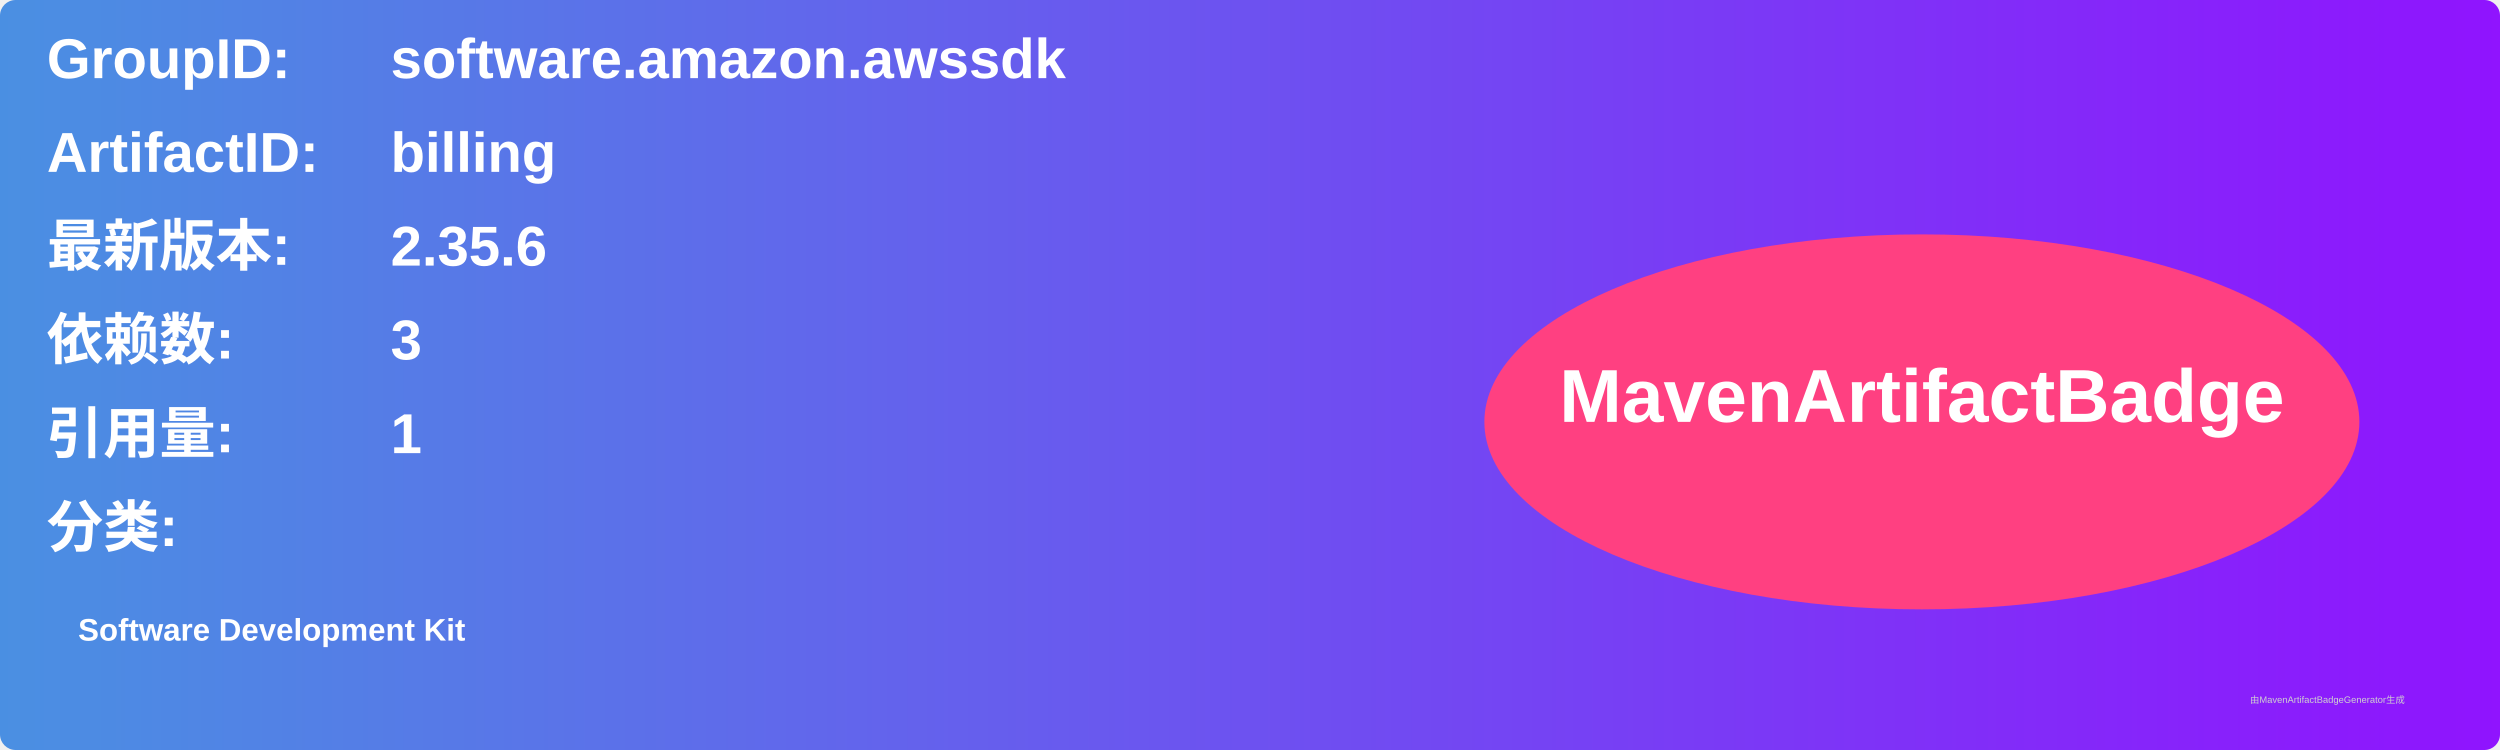
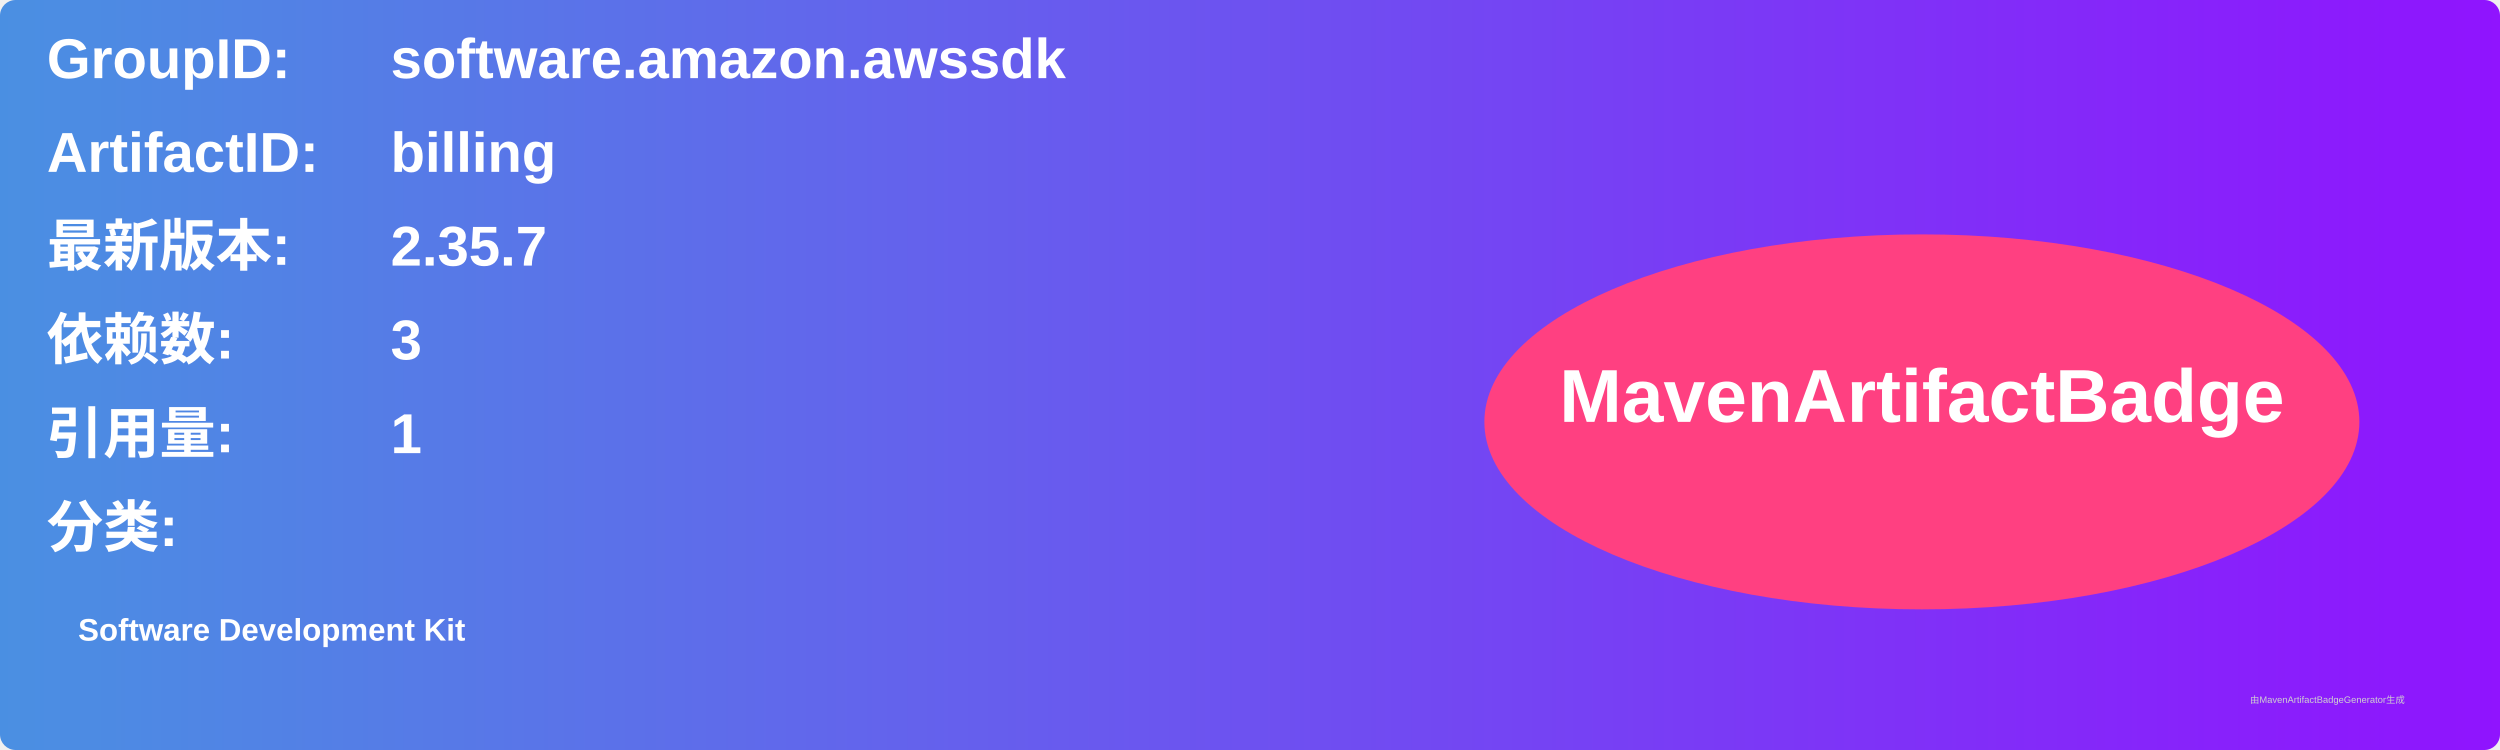
<svg xmlns="http://www.w3.org/2000/svg" width="800" height="240" viewBox="0 0 800 240">
  <linearGradient id="grad" x1="0%" y1="0%" x2="100%" y2="0%">
    <stop offset="0%" stop-color="#4a90e2" />
    <stop offset="100%" stop-color="#9013fe" />
  </linearGradient>
  <rect width="100%" height="100%" rx="5" ry="5" fill="url(#grad)" />
  <g transform="translate(15, 15)">
    <text x="0" y="10" font-family="Arial" font-size="18" fill="white" font-weight="bold" width="260">GroupID:</text>
    <text x="110" y="10" font-family="Arial" font-size="18" fill="white" font-weight="bold" width="460">software.amazon.awssdk</text>
    <text x="0" y="40" font-family="Arial" font-size="18" fill="white" font-weight="bold" width="260">ArtifactID:</text>
    <text x="110" y="40" font-family="Arial" font-size="18" fill="white" font-weight="bold" width="460">billing</text>
    <text x="0" y="70" font-family="Arial" font-size="18" fill="white" font-weight="bold">最新版本:</text>
    <text x="110" y="70" font-family="Arial" font-size="18" fill="white" font-weight="bold">
-       <tspan font-weight="bold">2.35.6</tspan>
+       <tspan font-weight="bold">2.35.7</tspan>
    </text>
    <text x="0" y="100" font-family="Arial" font-size="18" fill="white" font-weight="bold">依赖数: </text>
    <text x="110" y="100" font-family="Arial" font-size="18" fill="white">
      <tspan font-weight="bold">3</tspan>
    </text>
    <text x="0" y="130" font-family="Arial" font-size="18" fill="white" font-weight="bold">引用量: </text>
    <text x="110" y="130" font-family="Arial" font-size="18" fill="white">
      <tspan font-weight="bold">1</tspan>
    </text>
    <text x="0" y="160" font-family="Arial" font-size="18" fill="white" font-weight="bold">分类:</text>
    <text x="10" y="190" font-family="Arial" font-size="10" fill="white">
      <tspan font-weight="bold">Software Development Kit</tspan>
    </text>
    <ellipse cx="600" cy="120" rx="140" ry="60" fill="#ff4081" />
    <text x="600" y="120" text-anchor="middle" font-family="Arial" font-size="24" fill="white" font-weight="bold">MavenArtifactBadge</text>
  </g>
  <text x="720" y="225" font-family="Arial" font-size="3" fill="#d0d0d0">由MavenArtifactBadgeGenerator生成</text>
</svg>
